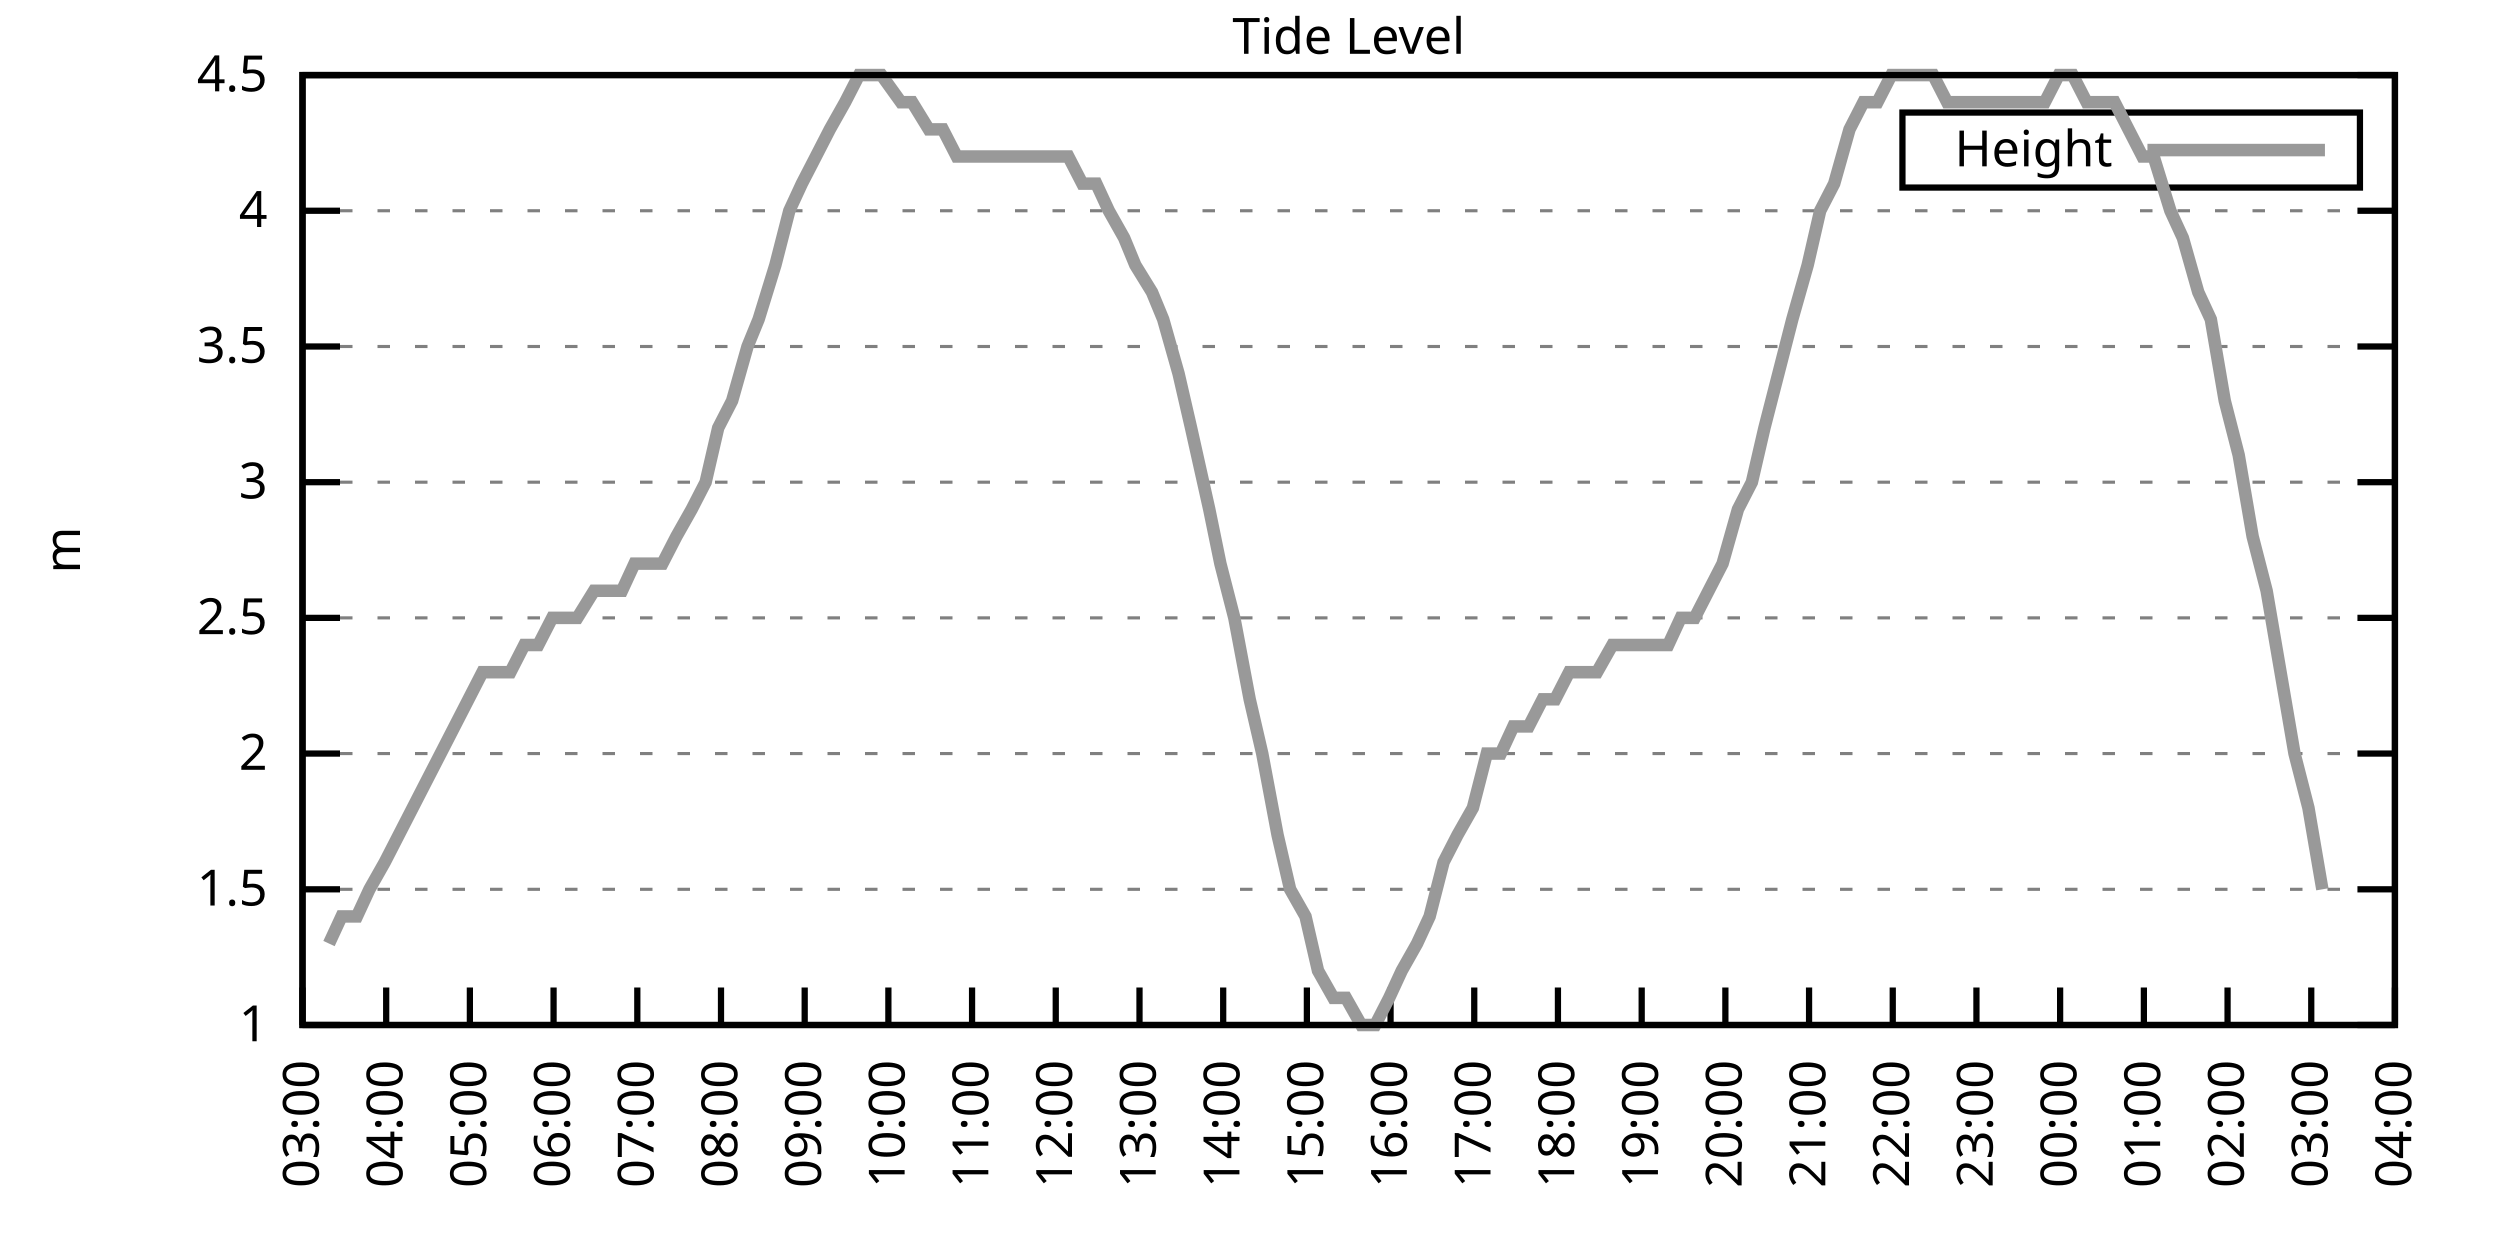
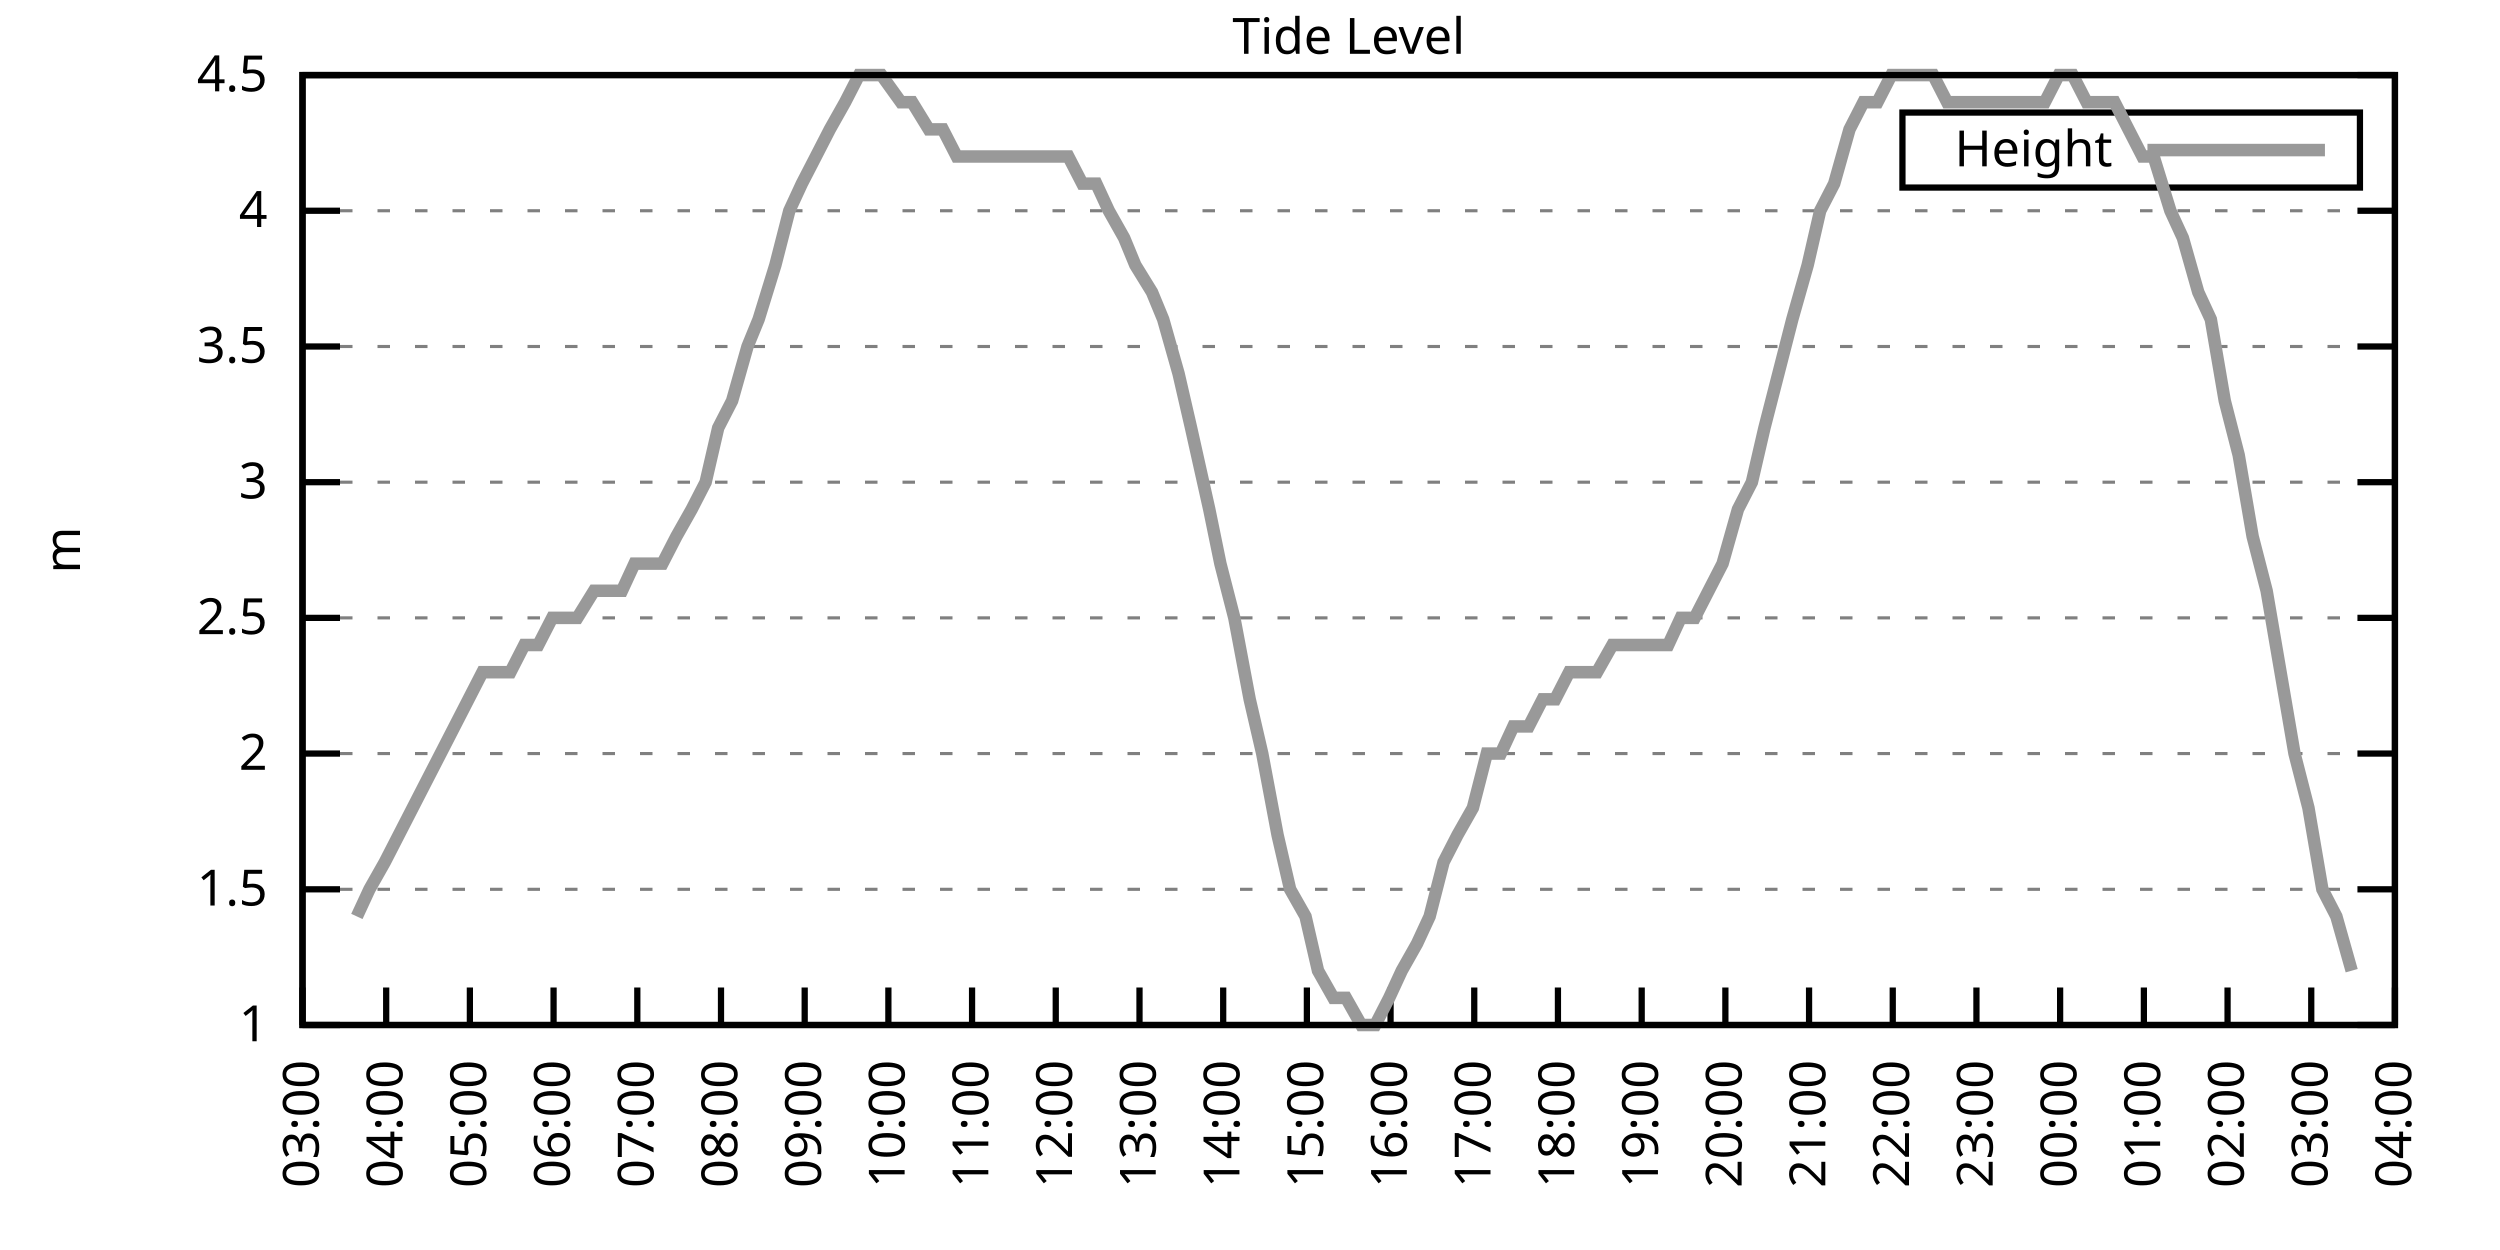
<svg xmlns="http://www.w3.org/2000/svg" xmlns:xlink="http://www.w3.org/1999/xlink" width="400" height="200" viewBox="0 0 400 200">
  <g id="gnuplot_canvas">
    <rect x="0" y="0" width="400" height="200" fill="none" />
    <defs>
      <circle id="gpDot" r="0.5" stroke-width="0.5" stroke="currentColor" />
      <path id="gpPt0" stroke-width="0.333" stroke="currentColor" d="M-1,0 h2 M0,-1 v2" />
      <path id="gpPt1" stroke-width="0.333" stroke="currentColor" d="M-1,-1 L1,1 M1,-1 L-1,1" />
      <path id="gpPt2" stroke-width="0.333" stroke="currentColor" d="M-1,0 L1,0 M0,-1 L0,1 M-1,-1 L1,1 M-1,1 L1,-1" />
      <rect id="gpPt3" stroke-width="0.333" stroke="currentColor" x="-1" y="-1" width="2" height="2" />
      <rect id="gpPt4" stroke-width="0.333" stroke="currentColor" fill="currentColor" x="-1" y="-1" width="2" height="2" />
      <circle id="gpPt5" stroke-width="0.333" stroke="currentColor" cx="0" cy="0" r="1" />
      <use xlink:href="#gpPt5" id="gpPt6" fill="currentColor" stroke="none" />
      <path id="gpPt7" stroke-width="0.333" stroke="currentColor" d="M0,-1.33 L-1.33,0.67 L1.33,0.67 z" />
      <use xlink:href="#gpPt7" id="gpPt8" fill="currentColor" stroke="none" />
      <use xlink:href="#gpPt7" id="gpPt9" stroke="currentColor" transform="rotate(180)" />
      <use xlink:href="#gpPt9" id="gpPt10" fill="currentColor" stroke="none" />
      <use xlink:href="#gpPt3" id="gpPt11" stroke="currentColor" transform="rotate(45)" />
      <use xlink:href="#gpPt11" id="gpPt12" fill="currentColor" stroke="none" />
      <path id="gpPt13" stroke-width="0.333" stroke="currentColor" d="M0,1.330 L1.265,0.411 L0.782,-1.067 L-0.782,-1.076 L-1.265,0.411 z" />
      <use xlink:href="#gpPt13" id="gpPt14" fill="currentColor" stroke="none" />
      <filter id="textbox" filterUnits="objectBoundingBox" x="0" y="0" height="1" width="1">
        <feFlood flood-color="white" flood-opacity="1" result="bgnd" />
        <feComposite in="SourceGraphic" in2="bgnd" operator="atop" />
      </filter>
      <filter id="greybox" filterUnits="objectBoundingBox" x="0" y="0" height="1" width="1">
        <feFlood flood-color="lightgrey" flood-opacity="1" result="grey" />
        <feComposite in="SourceGraphic" in2="grey" operator="atop" />
      </filter>
    </defs>
    <g fill="none" color="white" stroke="currentColor" stroke-width="1.00" stroke-linecap="butt" stroke-linejoin="miter">
</g>
    <g fill="none" color="black" stroke="currentColor" stroke-width="1.00" stroke-linecap="butt" stroke-linejoin="miter">
      <g stroke="none" shape-rendering="crispEdges">
        <polygon fill="rgb(255, 255, 255)" points="48.40,164.00 383.18,164.00 383.18,12.02 48.40,12.02 " />
      </g>
    </g>
    <g fill="none" color="black" stroke="currentColor" stroke-width="1.00" stroke-linecap="butt" stroke-linejoin="miter">
</g>
    <g fill="none" color="black" stroke="black" stroke-width="0.50" stroke-linecap="butt" stroke-linejoin="miter">
</g>
    <g fill="none" color="gray" stroke="currentColor" stroke-width="0.50" stroke-linecap="butt" stroke-linejoin="miter">
      <path stroke="gray" stroke-dasharray="2,4" class="gridline" d="M48.40,164.00 L383.19,164.00  " />
    </g>
    <g fill="none" color="gray" stroke="gray" stroke-width="1.00" stroke-linecap="butt" stroke-linejoin="miter">
</g>
    <g fill="none" color="black" stroke="currentColor" stroke-width="1.00" stroke-linecap="butt" stroke-linejoin="miter">
      <path stroke="black" d="M48.40,164.00 L54.40,164.00 M383.19,164.00 L377.19,164.00  " />
      <g transform="translate(42.80,166.60)" stroke="none" fill="black" font-family="Sans" font-size="8.00" text-anchor="end">
        <text>
          <tspan font-family="Sans"> 1</tspan>
        </text>
      </g>
    </g>
    <g fill="none" color="black" stroke="currentColor" stroke-width="1.00" stroke-linecap="butt" stroke-linejoin="miter">
</g>
    <g fill="none" color="black" stroke="black" stroke-width="0.50" stroke-linecap="butt" stroke-linejoin="miter">
</g>
    <g fill="none" color="gray" stroke="currentColor" stroke-width="0.50" stroke-linecap="butt" stroke-linejoin="miter">
      <path stroke="gray" stroke-dasharray="2,4" class="gridline" d="M48.40,142.29 L383.19,142.29  " />
    </g>
    <g fill="none" color="gray" stroke="gray" stroke-width="1.00" stroke-linecap="butt" stroke-linejoin="miter">
</g>
    <g fill="none" color="black" stroke="currentColor" stroke-width="1.00" stroke-linecap="butt" stroke-linejoin="miter">
      <path stroke="black" d="M48.40,142.29 L54.40,142.29 M383.19,142.29 L377.19,142.29  " />
      <g transform="translate(42.80,144.89)" stroke="none" fill="black" font-family="Sans" font-size="8.00" text-anchor="end">
        <text>
          <tspan font-family="Sans"> 1.5</tspan>
        </text>
      </g>
    </g>
    <g fill="none" color="black" stroke="currentColor" stroke-width="1.00" stroke-linecap="butt" stroke-linejoin="miter">
</g>
    <g fill="none" color="black" stroke="black" stroke-width="0.50" stroke-linecap="butt" stroke-linejoin="miter">
</g>
    <g fill="none" color="gray" stroke="currentColor" stroke-width="0.50" stroke-linecap="butt" stroke-linejoin="miter">
      <path stroke="gray" stroke-dasharray="2,4" class="gridline" d="M48.40,120.57 L383.19,120.57  " />
    </g>
    <g fill="none" color="gray" stroke="gray" stroke-width="1.00" stroke-linecap="butt" stroke-linejoin="miter">
</g>
    <g fill="none" color="black" stroke="currentColor" stroke-width="1.00" stroke-linecap="butt" stroke-linejoin="miter">
      <path stroke="black" d="M48.40,120.57 L54.40,120.57 M383.19,120.57 L377.19,120.57  " />
      <g transform="translate(42.80,123.17)" stroke="none" fill="black" font-family="Sans" font-size="8.00" text-anchor="end">
        <text>
          <tspan font-family="Sans"> 2</tspan>
        </text>
      </g>
    </g>
    <g fill="none" color="black" stroke="currentColor" stroke-width="1.00" stroke-linecap="butt" stroke-linejoin="miter">
</g>
    <g fill="none" color="black" stroke="black" stroke-width="0.50" stroke-linecap="butt" stroke-linejoin="miter">
</g>
    <g fill="none" color="gray" stroke="currentColor" stroke-width="0.50" stroke-linecap="butt" stroke-linejoin="miter">
      <path stroke="gray" stroke-dasharray="2,4" class="gridline" d="M48.40,98.86 L383.19,98.86  " />
    </g>
    <g fill="none" color="gray" stroke="gray" stroke-width="1.00" stroke-linecap="butt" stroke-linejoin="miter">
</g>
    <g fill="none" color="black" stroke="currentColor" stroke-width="1.00" stroke-linecap="butt" stroke-linejoin="miter">
      <path stroke="black" d="M48.40,98.86 L54.40,98.86 M383.19,98.86 L377.19,98.86  " />
      <g transform="translate(42.80,101.46)" stroke="none" fill="black" font-family="Sans" font-size="8.00" text-anchor="end">
        <text>
          <tspan font-family="Sans"> 2.5</tspan>
        </text>
      </g>
    </g>
    <g fill="none" color="black" stroke="currentColor" stroke-width="1.00" stroke-linecap="butt" stroke-linejoin="miter">
</g>
    <g fill="none" color="black" stroke="black" stroke-width="0.50" stroke-linecap="butt" stroke-linejoin="miter">
</g>
    <g fill="none" color="gray" stroke="currentColor" stroke-width="0.50" stroke-linecap="butt" stroke-linejoin="miter">
      <path stroke="gray" stroke-dasharray="2,4" class="gridline" d="M48.40,77.15 L383.19,77.15  " />
    </g>
    <g fill="none" color="gray" stroke="gray" stroke-width="1.00" stroke-linecap="butt" stroke-linejoin="miter">
</g>
    <g fill="none" color="black" stroke="currentColor" stroke-width="1.00" stroke-linecap="butt" stroke-linejoin="miter">
      <path stroke="black" d="M48.40,77.15 L54.40,77.15 M383.19,77.15 L377.19,77.15  " />
      <g transform="translate(42.80,79.75)" stroke="none" fill="black" font-family="Sans" font-size="8.00" text-anchor="end">
        <text>
          <tspan font-family="Sans"> 3</tspan>
        </text>
      </g>
    </g>
    <g fill="none" color="black" stroke="currentColor" stroke-width="1.00" stroke-linecap="butt" stroke-linejoin="miter">
</g>
    <g fill="none" color="black" stroke="black" stroke-width="0.50" stroke-linecap="butt" stroke-linejoin="miter">
</g>
    <g fill="none" color="gray" stroke="currentColor" stroke-width="0.50" stroke-linecap="butt" stroke-linejoin="miter">
      <path stroke="gray" stroke-dasharray="2,4" class="gridline" d="M48.40,55.44 L383.19,55.44  " />
    </g>
    <g fill="none" color="gray" stroke="gray" stroke-width="1.00" stroke-linecap="butt" stroke-linejoin="miter">
</g>
    <g fill="none" color="black" stroke="currentColor" stroke-width="1.00" stroke-linecap="butt" stroke-linejoin="miter">
      <path stroke="black" d="M48.40,55.44 L54.40,55.44 M383.19,55.44 L377.19,55.44  " />
      <g transform="translate(42.80,58.04)" stroke="none" fill="black" font-family="Sans" font-size="8.00" text-anchor="end">
        <text>
          <tspan font-family="Sans"> 3.5</tspan>
        </text>
      </g>
    </g>
    <g fill="none" color="black" stroke="currentColor" stroke-width="1.00" stroke-linecap="butt" stroke-linejoin="miter">
</g>
    <g fill="none" color="black" stroke="black" stroke-width="0.50" stroke-linecap="butt" stroke-linejoin="miter">
</g>
    <g fill="none" color="gray" stroke="currentColor" stroke-width="0.50" stroke-linecap="butt" stroke-linejoin="miter">
      <path stroke="gray" stroke-dasharray="2,4" class="gridline" d="M48.40,33.72 L383.19,33.72  " />
    </g>
    <g fill="none" color="gray" stroke="gray" stroke-width="1.00" stroke-linecap="butt" stroke-linejoin="miter">
</g>
    <g fill="none" color="black" stroke="currentColor" stroke-width="1.00" stroke-linecap="butt" stroke-linejoin="miter">
      <path stroke="black" d="M48.40,33.72 L54.40,33.72 M383.19,33.72 L377.19,33.72  " />
      <g transform="translate(42.80,36.32)" stroke="none" fill="black" font-family="Sans" font-size="8.00" text-anchor="end">
        <text>
          <tspan font-family="Sans"> 4</tspan>
        </text>
      </g>
    </g>
    <g fill="none" color="black" stroke="currentColor" stroke-width="1.00" stroke-linecap="butt" stroke-linejoin="miter">
</g>
    <g fill="none" color="black" stroke="black" stroke-width="0.50" stroke-linecap="butt" stroke-linejoin="miter">
</g>
    <g fill="none" color="gray" stroke="currentColor" stroke-width="0.50" stroke-linecap="butt" stroke-linejoin="miter">
      <path stroke="gray" stroke-dasharray="2,4" class="gridline" d="M48.40,12.01 L383.19,12.01  " />
    </g>
    <g fill="none" color="gray" stroke="gray" stroke-width="1.00" stroke-linecap="butt" stroke-linejoin="miter">
</g>
    <g fill="none" color="black" stroke="currentColor" stroke-width="1.00" stroke-linecap="butt" stroke-linejoin="miter">
      <path stroke="black" d="M48.40,12.01 L54.40,12.01 M383.19,12.01 L377.19,12.01  " />
      <g transform="translate(42.80,14.61)" stroke="none" fill="black" font-family="Sans" font-size="8.00" text-anchor="end">
        <text>
          <tspan font-family="Sans"> 4.5</tspan>
        </text>
      </g>
    </g>
    <g fill="none" color="black" stroke="currentColor" stroke-width="1.00" stroke-linecap="butt" stroke-linejoin="miter">
      <path stroke="black" d="M48.40,164.00 L48.40,158.00  " />
      <g transform="translate(51.00,169.60) rotate(270.00)" stroke="none" fill="black" font-family="Sans" font-size="8.00" text-anchor="end">
        <text>
          <tspan font-family="Sans">03:00</tspan>
        </text>
      </g>
    </g>
    <g fill="none" color="black" stroke="currentColor" stroke-width="1.00" stroke-linecap="butt" stroke-linejoin="miter">
      <path stroke="black" d="M61.79,164.00 L61.79,158.00  " />
      <g transform="translate(64.39,169.60) rotate(270.00)" stroke="none" fill="black" font-family="Sans" font-size="8.00" text-anchor="end">
        <text>
          <tspan font-family="Sans">04:00</tspan>
        </text>
      </g>
    </g>
    <g fill="none" color="black" stroke="currentColor" stroke-width="1.00" stroke-linecap="butt" stroke-linejoin="miter">
      <path stroke="black" d="M75.18,164.00 L75.18,158.00  " />
      <g transform="translate(77.78,169.60) rotate(270.00)" stroke="none" fill="black" font-family="Sans" font-size="8.00" text-anchor="end">
        <text>
          <tspan font-family="Sans">05:00</tspan>
        </text>
      </g>
    </g>
    <g fill="none" color="black" stroke="currentColor" stroke-width="1.00" stroke-linecap="butt" stroke-linejoin="miter">
      <path stroke="black" d="M88.57,164.00 L88.57,158.00  " />
      <g transform="translate(91.17,169.60) rotate(270.00)" stroke="none" fill="black" font-family="Sans" font-size="8.00" text-anchor="end">
        <text>
          <tspan font-family="Sans">06:00</tspan>
        </text>
      </g>
    </g>
    <g fill="none" color="black" stroke="currentColor" stroke-width="1.00" stroke-linecap="butt" stroke-linejoin="miter">
      <path stroke="black" d="M101.97,164.00 L101.97,158.00  " />
      <g transform="translate(104.57,169.60) rotate(270.00)" stroke="none" fill="black" font-family="Sans" font-size="8.00" text-anchor="end">
        <text>
          <tspan font-family="Sans">07:00</tspan>
        </text>
      </g>
    </g>
    <g fill="none" color="black" stroke="currentColor" stroke-width="1.00" stroke-linecap="butt" stroke-linejoin="miter">
      <path stroke="black" d="M115.36,164.00 L115.36,158.00  " />
      <g transform="translate(117.96,169.60) rotate(270.00)" stroke="none" fill="black" font-family="Sans" font-size="8.00" text-anchor="end">
        <text>
          <tspan font-family="Sans">08:00</tspan>
        </text>
      </g>
    </g>
    <g fill="none" color="black" stroke="currentColor" stroke-width="1.00" stroke-linecap="butt" stroke-linejoin="miter">
      <path stroke="black" d="M128.75,164.00 L128.75,158.00  " />
      <g transform="translate(131.35,169.60) rotate(270.00)" stroke="none" fill="black" font-family="Sans" font-size="8.00" text-anchor="end">
        <text>
          <tspan font-family="Sans">09:00</tspan>
        </text>
      </g>
    </g>
    <g fill="none" color="black" stroke="currentColor" stroke-width="1.00" stroke-linecap="butt" stroke-linejoin="miter">
      <path stroke="black" d="M142.14,164.00 L142.14,158.00  " />
      <g transform="translate(144.74,169.60) rotate(270.00)" stroke="none" fill="black" font-family="Sans" font-size="8.00" text-anchor="end">
        <text>
          <tspan font-family="Sans">10:00</tspan>
        </text>
      </g>
    </g>
    <g fill="none" color="black" stroke="currentColor" stroke-width="1.00" stroke-linecap="butt" stroke-linejoin="miter">
      <path stroke="black" d="M155.53,164.00 L155.53,158.00  " />
      <g transform="translate(158.13,169.60) rotate(270.00)" stroke="none" fill="black" font-family="Sans" font-size="8.00" text-anchor="end">
        <text>
          <tspan font-family="Sans">11:00</tspan>
        </text>
      </g>
    </g>
    <g fill="none" color="black" stroke="currentColor" stroke-width="1.00" stroke-linecap="butt" stroke-linejoin="miter">
      <path stroke="black" d="M168.92,164.00 L168.92,158.00  " />
      <g transform="translate(171.52,169.60) rotate(270.00)" stroke="none" fill="black" font-family="Sans" font-size="8.00" text-anchor="end">
        <text>
          <tspan font-family="Sans">12:00</tspan>
        </text>
      </g>
    </g>
    <g fill="none" color="black" stroke="currentColor" stroke-width="1.00" stroke-linecap="butt" stroke-linejoin="miter">
      <path stroke="black" d="M182.32,164.00 L182.32,158.00  " />
      <g transform="translate(184.92,169.60) rotate(270.00)" stroke="none" fill="black" font-family="Sans" font-size="8.00" text-anchor="end">
        <text>
          <tspan font-family="Sans">13:00</tspan>
        </text>
      </g>
    </g>
    <g fill="none" color="black" stroke="currentColor" stroke-width="1.00" stroke-linecap="butt" stroke-linejoin="miter">
      <path stroke="black" d="M195.71,164.00 L195.71,158.00  " />
      <g transform="translate(198.31,169.60) rotate(270.00)" stroke="none" fill="black" font-family="Sans" font-size="8.00" text-anchor="end">
        <text>
          <tspan font-family="Sans">14:00</tspan>
        </text>
      </g>
    </g>
    <g fill="none" color="black" stroke="currentColor" stroke-width="1.00" stroke-linecap="butt" stroke-linejoin="miter">
      <path stroke="black" d="M209.10,164.00 L209.10,158.00  " />
      <g transform="translate(211.70,169.60) rotate(270.00)" stroke="none" fill="black" font-family="Sans" font-size="8.00" text-anchor="end">
        <text>
          <tspan font-family="Sans">15:00</tspan>
        </text>
      </g>
    </g>
    <g fill="none" color="black" stroke="currentColor" stroke-width="1.00" stroke-linecap="butt" stroke-linejoin="miter">
      <path stroke="black" d="M222.49,164.00 L222.49,158.00  " />
      <g transform="translate(225.09,169.60) rotate(270.00)" stroke="none" fill="black" font-family="Sans" font-size="8.00" text-anchor="end">
        <text>
          <tspan font-family="Sans">16:00</tspan>
        </text>
      </g>
    </g>
    <g fill="none" color="black" stroke="currentColor" stroke-width="1.00" stroke-linecap="butt" stroke-linejoin="miter">
      <path stroke="black" d="M235.88,164.00 L235.88,158.00  " />
      <g transform="translate(238.48,169.60) rotate(270.00)" stroke="none" fill="black" font-family="Sans" font-size="8.00" text-anchor="end">
        <text>
          <tspan font-family="Sans">17:00</tspan>
        </text>
      </g>
    </g>
    <g fill="none" color="black" stroke="currentColor" stroke-width="1.00" stroke-linecap="butt" stroke-linejoin="miter">
      <path stroke="black" d="M249.27,164.00 L249.27,158.00  " />
      <g transform="translate(251.87,169.60) rotate(270.00)" stroke="none" fill="black" font-family="Sans" font-size="8.00" text-anchor="end">
        <text>
          <tspan font-family="Sans">18:00</tspan>
        </text>
      </g>
    </g>
    <g fill="none" color="black" stroke="currentColor" stroke-width="1.00" stroke-linecap="butt" stroke-linejoin="miter">
      <path stroke="black" d="M262.67,164.00 L262.67,158.00  " />
      <g transform="translate(265.27,169.60) rotate(270.00)" stroke="none" fill="black" font-family="Sans" font-size="8.00" text-anchor="end">
        <text>
          <tspan font-family="Sans">19:00</tspan>
        </text>
      </g>
    </g>
    <g fill="none" color="black" stroke="currentColor" stroke-width="1.00" stroke-linecap="butt" stroke-linejoin="miter">
      <path stroke="black" d="M276.06,164.00 L276.06,158.00  " />
      <g transform="translate(278.66,169.60) rotate(270.00)" stroke="none" fill="black" font-family="Sans" font-size="8.00" text-anchor="end">
        <text>
          <tspan font-family="Sans">20:00</tspan>
        </text>
      </g>
    </g>
    <g fill="none" color="black" stroke="currentColor" stroke-width="1.00" stroke-linecap="butt" stroke-linejoin="miter">
      <path stroke="black" d="M289.45,164.00 L289.45,158.00  " />
      <g transform="translate(292.05,169.60) rotate(270.00)" stroke="none" fill="black" font-family="Sans" font-size="8.00" text-anchor="end">
        <text>
          <tspan font-family="Sans">21:00</tspan>
        </text>
      </g>
    </g>
    <g fill="none" color="black" stroke="currentColor" stroke-width="1.00" stroke-linecap="butt" stroke-linejoin="miter">
      <path stroke="black" d="M302.84,164.00 L302.84,158.00  " />
      <g transform="translate(305.44,169.60) rotate(270.00)" stroke="none" fill="black" font-family="Sans" font-size="8.00" text-anchor="end">
        <text>
          <tspan font-family="Sans">22:00</tspan>
        </text>
      </g>
    </g>
    <g fill="none" color="black" stroke="currentColor" stroke-width="1.00" stroke-linecap="butt" stroke-linejoin="miter">
      <path stroke="black" d="M316.23,164.00 L316.23,158.00  " />
      <g transform="translate(318.83,169.60) rotate(270.00)" stroke="none" fill="black" font-family="Sans" font-size="8.00" text-anchor="end">
        <text>
          <tspan font-family="Sans">23:00</tspan>
        </text>
      </g>
    </g>
    <g fill="none" color="black" stroke="currentColor" stroke-width="1.00" stroke-linecap="butt" stroke-linejoin="miter">
      <path stroke="black" d="M329.62,164.00 L329.62,158.00  " />
      <g transform="translate(332.22,169.60) rotate(270.00)" stroke="none" fill="black" font-family="Sans" font-size="8.00" text-anchor="end">
        <text>
          <tspan font-family="Sans">00:00</tspan>
        </text>
      </g>
    </g>
    <g fill="none" color="black" stroke="currentColor" stroke-width="1.00" stroke-linecap="butt" stroke-linejoin="miter">
      <path stroke="black" d="M343.02,164.00 L343.02,158.00  " />
      <g transform="translate(345.62,169.60) rotate(270.00)" stroke="none" fill="black" font-family="Sans" font-size="8.00" text-anchor="end">
        <text>
          <tspan font-family="Sans">01:00</tspan>
        </text>
      </g>
    </g>
    <g fill="none" color="black" stroke="currentColor" stroke-width="1.00" stroke-linecap="butt" stroke-linejoin="miter">
      <path stroke="black" d="M356.41,164.00 L356.41,158.00  " />
      <g transform="translate(359.01,169.60) rotate(270.00)" stroke="none" fill="black" font-family="Sans" font-size="8.00" text-anchor="end">
        <text>
          <tspan font-family="Sans">02:00</tspan>
        </text>
      </g>
    </g>
    <g fill="none" color="black" stroke="currentColor" stroke-width="1.00" stroke-linecap="butt" stroke-linejoin="miter">
      <path stroke="black" d="M369.80,164.00 L369.80,158.00  " />
      <g transform="translate(372.40,169.60) rotate(270.00)" stroke="none" fill="black" font-family="Sans" font-size="8.00" text-anchor="end">
        <text>
          <tspan font-family="Sans">03:00</tspan>
        </text>
      </g>
    </g>
    <g fill="none" color="black" stroke="currentColor" stroke-width="1.00" stroke-linecap="butt" stroke-linejoin="miter">
      <path stroke="black" d="M383.19,164.00 L383.19,158.00  " />
      <g transform="translate(385.79,169.60) rotate(270.00)" stroke="none" fill="black" font-family="Sans" font-size="8.00" text-anchor="end">
        <text>
          <tspan font-family="Sans">04:00</tspan>
        </text>
      </g>
    </g>
    <g fill="none" color="black" stroke="currentColor" stroke-width="1.00" stroke-linecap="butt" stroke-linejoin="miter">
</g>
    <g fill="none" color="black" stroke="currentColor" stroke-width="1.00" stroke-linecap="butt" stroke-linejoin="miter">
      <path stroke="black" d="M48.40,12.01 L48.40,164.00 L383.19,164.00 L383.19,12.01 L48.40,12.01 Z  " />
    </g>
    <g fill="none" color="black" stroke="currentColor" stroke-width="1.00" stroke-linecap="butt" stroke-linejoin="miter">
</g>
    <g fill="none" color="black" stroke="currentColor" stroke-width="1.00" stroke-linecap="butt" stroke-linejoin="miter">
      <path stroke="black" d="M304.39,30.01 L304.39,18.01 L377.59,18.01 L377.59,30.01 L304.39,30.01 Z  " />
    </g>
    <g id="Tide_level_plot_1">
      <g fill="none" color="white" stroke="black" stroke-width="2.00" stroke-linecap="butt" stroke-linejoin="miter">
</g>
      <g fill="none" color="black" stroke="currentColor" stroke-width="2.00" stroke-linecap="butt" stroke-linejoin="miter">
        <g transform="translate(337.99,26.61)" stroke="none" fill="black" font-family="Sans" font-size="8.00" text-anchor="end">
          <text>
            <tspan font-family="Sans">Height</tspan>
          </text>
        </g>
      </g>
      <g fill="none" color="black" stroke="currentColor" stroke-width="2.00" stroke-linecap="butt" stroke-linejoin="miter">
-         <path stroke="rgb(153, 153, 153)" d="M343.59,24.01 L371.99,24.01 M52.64,150.97 L54.65,146.63 L57.10,146.63 L59.11,142.29 L61.57,137.94 L63.80,133.60   L66.03,129.26 L68.26,124.92 L70.50,120.57 L72.73,116.23 L77.19,107.55 L79.42,107.55 L81.66,107.55 L83.89,103.20   L86.12,103.20 L88.35,98.86 L90.36,98.86 L92.37,98.86 L95.05,94.52 L97.28,94.52 L99.51,94.52 L101.52,90.18   L103.75,90.18 L105.98,90.18 L108.22,85.83 L110.67,81.49 L112.90,77.15 L114.91,68.46 L117.14,64.12 L119.60,55.44   L121.38,51.09 L124.06,42.41 L126.29,33.72 L128.30,29.38 L130.54,25.04 L132.77,20.70 L135.22,16.35 L137.45,12.01   L139.69,12.01 L141.03,12.01 L144.15,16.35 L145.94,16.35 L148.61,20.70 L150.85,20.70 L153.08,25.04 L155.09,25.04   L157.10,25.04 L159.77,25.04 L161.78,25.04 L164.01,25.04 L166.47,25.04 L168.70,25.04 L170.93,25.04 L173.17,29.38   L175.40,29.38 L177.41,33.72 L179.86,38.07 L181.65,42.41 L184.32,46.75 L186.11,51.09 L188.57,59.78 L190.57,68.46   L193.48,81.49 L195.26,90.18 L197.49,98.86 L199.95,111.89 L201.96,120.57 L204.41,133.60 L206.42,142.29 L208.88,146.63   L210.88,155.31 L213.34,159.66 L215.35,159.66 L217.80,164.00 L220.04,164.00 L222.27,159.66 L224.28,155.31 L226.73,150.97   L228.74,146.63 L230.97,137.94 L233.20,133.60 L235.66,129.26 L237.89,120.57 L240.12,120.57 L242.13,116.23 L244.59,116.23   L246.82,111.89 L248.83,111.89 L251.06,107.55 L253.51,107.55 L255.52,107.55 L257.98,103.20 L260.21,103.20 L262.44,103.20   L264.67,103.20 L266.91,103.20 L268.92,98.86 L271.15,98.86 L273.38,94.52 L275.61,90.18 L278.07,81.49 L280.30,77.15   L282.31,68.46 L284.54,59.78 L286.77,51.09 L289.23,42.41 L291.23,33.72 L293.47,29.38 L295.92,20.70 L298.15,16.35   L300.39,16.35 L302.62,12.01 L304.85,12.01 L307.08,12.01 L309.31,12.01 L311.54,16.35 L313.78,16.35 L316.01,16.35   L318.02,16.35 L320.25,16.35 L322.70,16.35 L324.94,16.35 L327.17,16.35 L329.40,12.01 L331.63,12.01 L333.86,16.35   L336.10,16.35 L338.33,16.35 L340.56,20.70 L342.79,25.04 L344.58,25.04 L347.26,33.72 L349.26,38.07 L351.72,46.75   L353.73,51.09 L355.96,64.12 L358.19,72.81 L360.42,85.83 L362.66,94.52 L364.89,107.55 L367.12,120.57 L369.35,129.26   L371.58,142.29  " />
+         <path stroke="rgb(153, 153, 153)" d="M343.59,24.01 L371.99,24.01 M57.10,146.63 L59.11,142.29 L61.57,137.94 L63.80,133.60 L66.03,129.26 L68.26,124.92   L70.50,120.57 L72.73,116.23 L77.19,107.55 L79.42,107.55 L81.66,107.55 L83.89,103.20 L86.12,103.20 L88.35,98.86   L90.36,98.86 L92.37,98.86 L95.05,94.52 L97.28,94.52 L99.51,94.52 L101.52,90.18 L103.75,90.18 L105.98,90.18   L108.22,85.83 L110.67,81.49 L112.90,77.15 L114.91,68.46 L117.14,64.12 L119.60,55.44 L121.38,51.09 L124.06,42.41   L126.29,33.72 L128.30,29.38 L130.54,25.04 L132.77,20.70 L135.22,16.35 L137.45,12.01 L139.69,12.01 L141.03,12.01   L144.15,16.35 L145.94,16.35 L148.61,20.70 L150.85,20.70 L153.08,25.04 L155.09,25.04 L157.10,25.04 L159.77,25.04   L161.78,25.04 L164.01,25.04 L166.47,25.04 L168.70,25.04 L170.93,25.04 L173.17,29.38 L175.40,29.38 L177.41,33.72   L179.86,38.07 L181.65,42.41 L184.32,46.75 L186.11,51.09 L188.57,59.78 L190.57,68.46 L193.48,81.49 L195.26,90.18   L197.49,98.86 L199.95,111.89 L201.96,120.57 L204.41,133.60 L206.42,142.29 L208.88,146.63 L210.88,155.31 L213.34,159.66   L215.35,159.66 L217.80,164.00 L220.04,164.00 L222.27,159.66 L224.28,155.31 L226.73,150.97 L228.74,146.63 L230.97,137.94   L233.20,133.60 L235.66,129.26 L237.89,120.57 L240.12,120.57 L242.13,116.23 L244.59,116.23 L246.82,111.89 L248.83,111.89   L251.06,107.55 L253.51,107.55 L255.52,107.55 L257.98,103.20 L260.21,103.20 L262.44,103.20 L264.67,103.20 L266.91,103.20   L268.92,98.86 L271.15,98.86 L273.38,94.52 L275.61,90.18 L278.07,81.49 L280.30,77.15 L282.31,68.46 L284.54,59.78   L286.77,51.09 L289.23,42.41 L291.23,33.72 L293.47,29.38 L295.92,20.70 L298.15,16.35 L300.39,16.35 L302.62,12.01   L304.85,12.01 L307.08,12.01 L309.31,12.01 L311.54,16.35 L313.78,16.35 L316.01,16.35 L318.02,16.35 L320.25,16.35   L322.70,16.35 L324.94,16.35 L327.17,16.35 L329.40,12.01 L331.63,12.01 L333.86,16.35 L336.10,16.35 L338.33,16.35   L340.56,20.70 L342.79,25.04 L344.58,25.04 L347.26,33.72 L349.26,38.07 L351.72,46.75 L353.73,51.09 L355.96,64.12   L358.19,72.81 L360.42,85.83 L362.66,94.52 L364.89,107.55 L367.12,120.57 L369.35,129.26 L371.58,142.29 L373.82,146.63   L376.27,155.31  " />
      </g>
    </g>
    <g fill="none" color="black" stroke="currentColor" stroke-width="2.00" stroke-linecap="butt" stroke-linejoin="miter">
</g>
    <g fill="none" color="black" stroke="black" stroke-width="1.00" stroke-linecap="butt" stroke-linejoin="miter">
</g>
    <g fill="none" color="black" stroke="currentColor" stroke-width="1.00" stroke-linecap="butt" stroke-linejoin="miter">
      <path stroke="black" d="M48.40,12.01 L48.40,164.00 L383.19,164.00 L383.19,12.01 L48.40,12.01 Z  " />
      <g transform="translate(12.80,88.01) rotate(270.00)" stroke="none" fill="black" font-family="Sans" font-size="8.00" text-anchor="middle">
        <text>
          <tspan font-family="Sans">m</tspan>
        </text>
      </g>
    </g>
    <g fill="none" color="black" stroke="currentColor" stroke-width="1.00" stroke-linecap="butt" stroke-linejoin="miter">
</g>
    <g fill="none" color="black" stroke="currentColor" stroke-width="1.00" stroke-linecap="butt" stroke-linejoin="miter">
      <g transform="translate(215.79,8.61)" stroke="none" fill="black" font-family="Sans" font-size="8.00" text-anchor="middle">
        <text>
          <tspan font-family="Sans">Tide Level</tspan>
        </text>
      </g>
    </g>
    <g fill="none" color="black" stroke="currentColor" stroke-width="1.00" stroke-linecap="butt" stroke-linejoin="miter">
</g>
  </g>
</svg>
